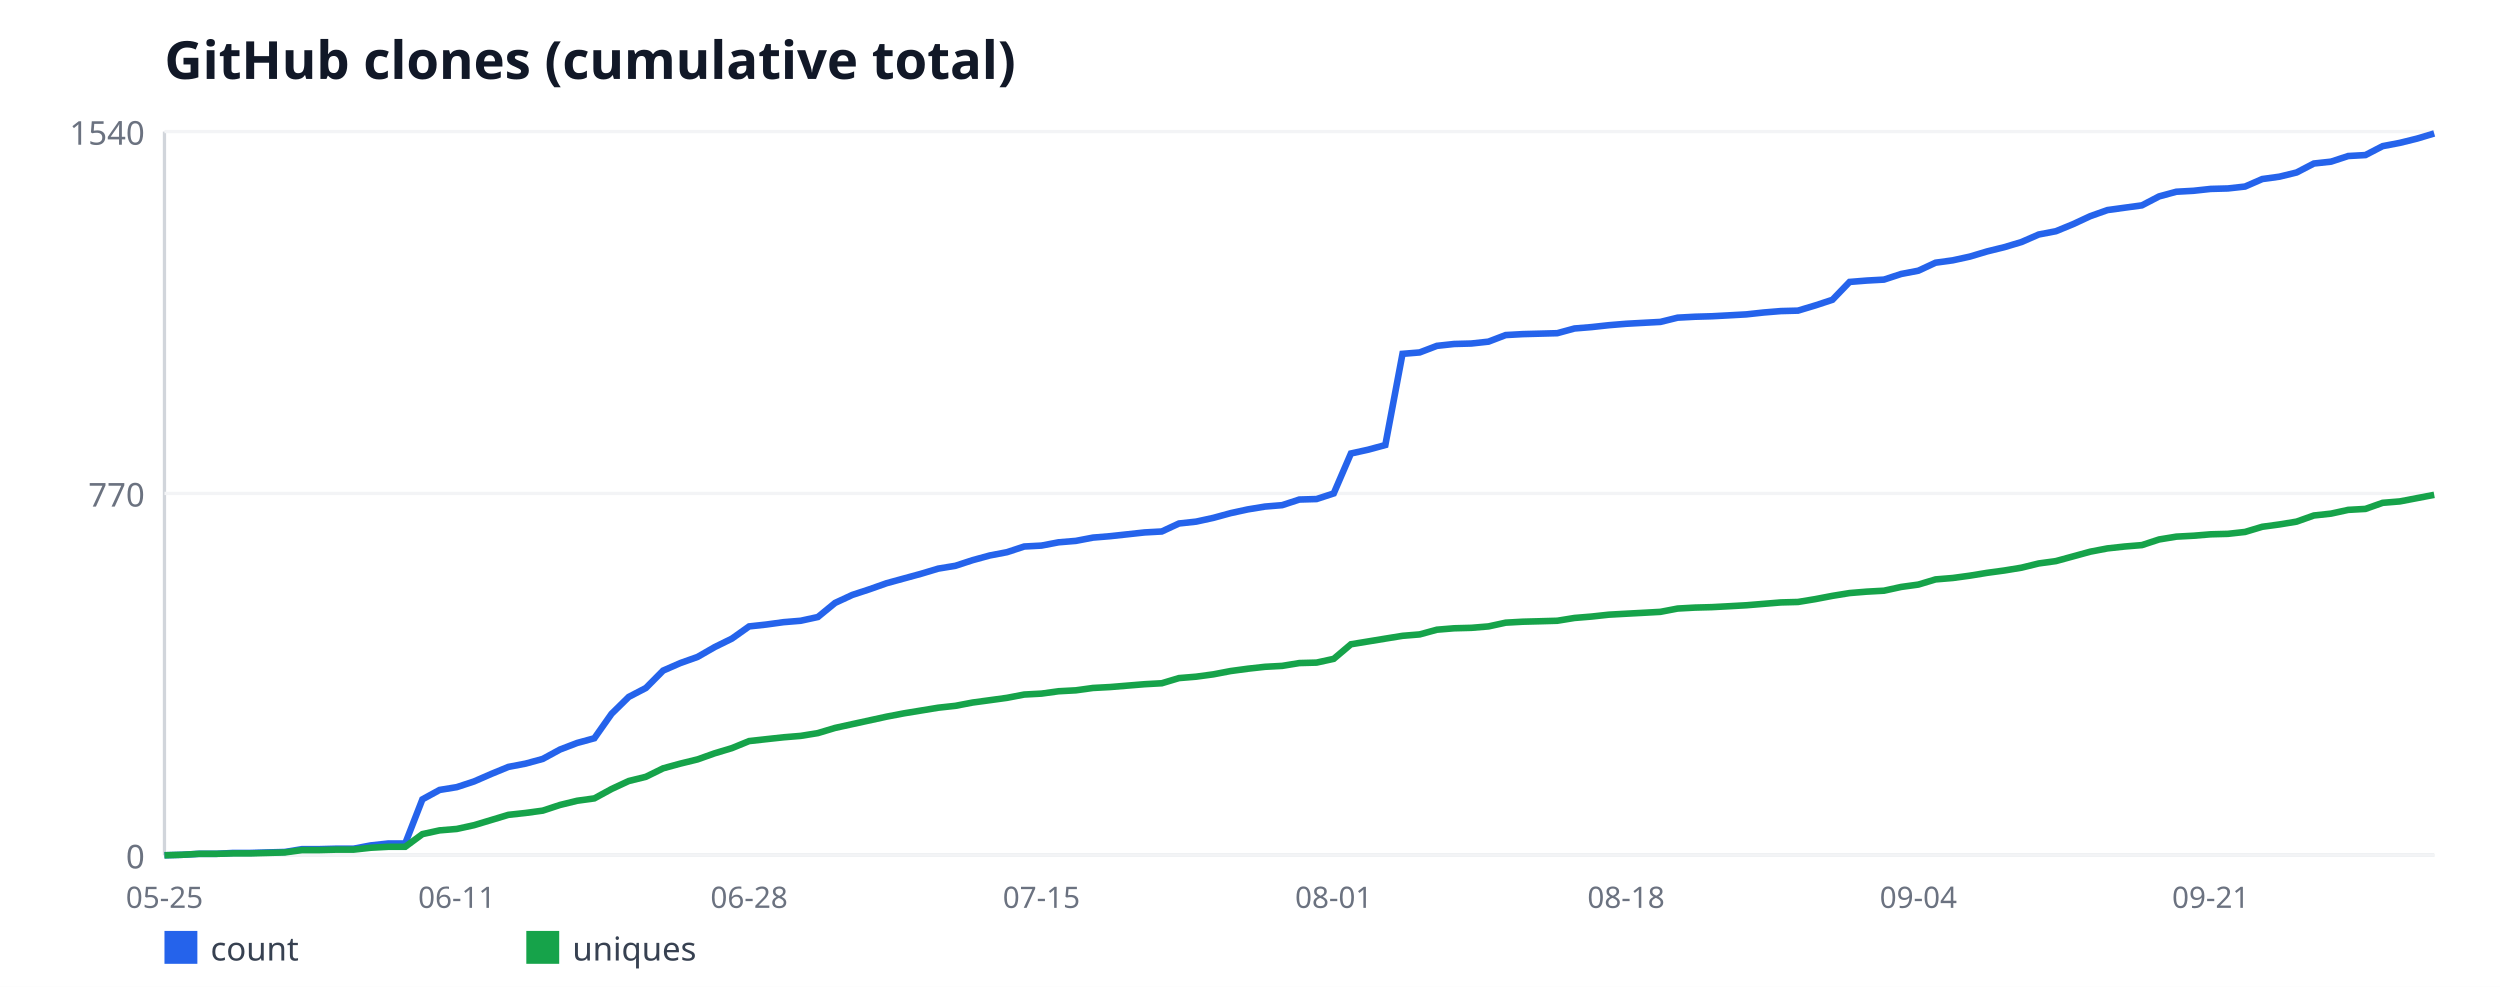
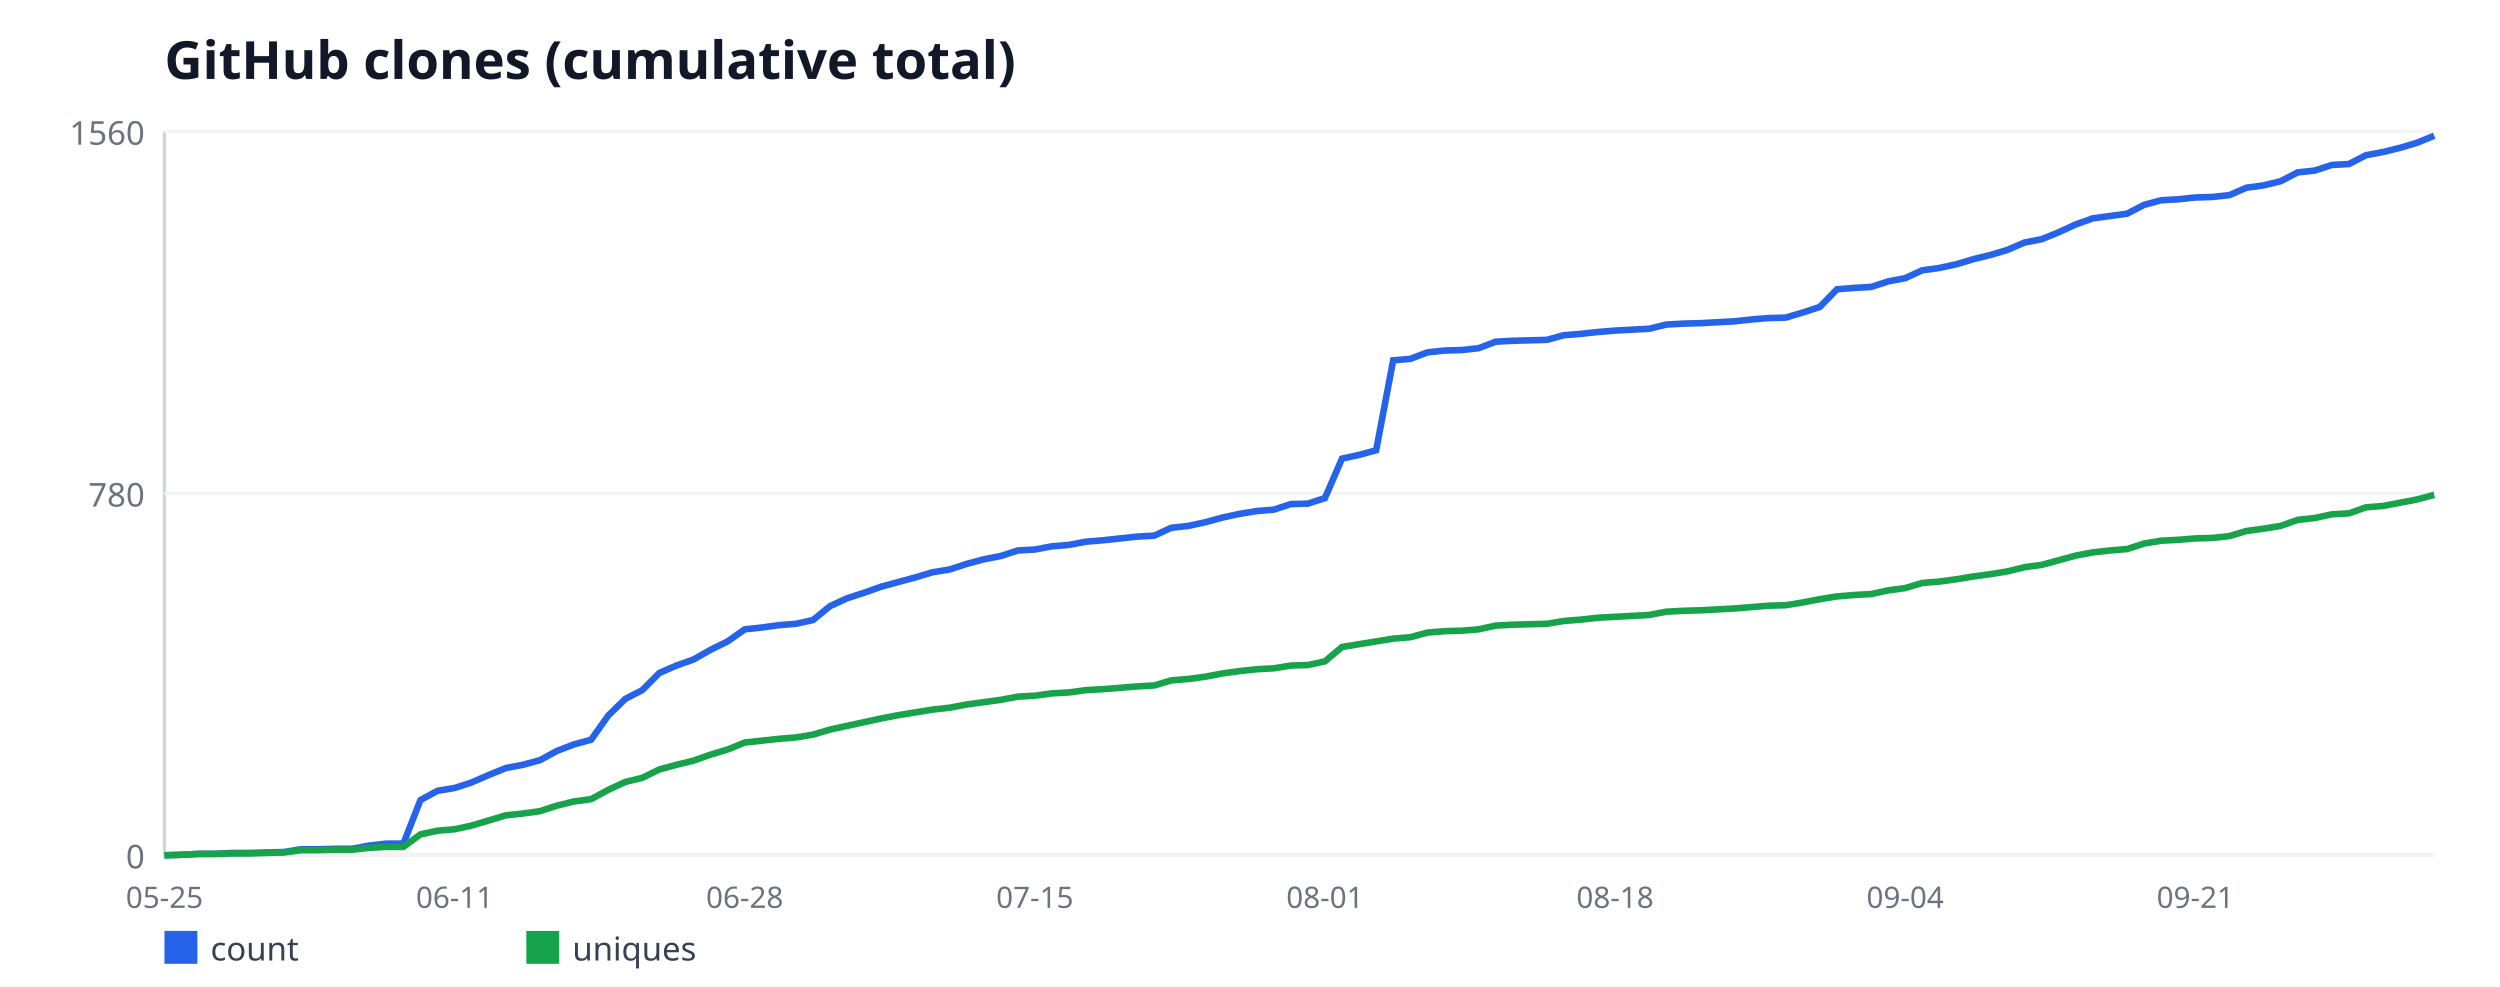
<svg xmlns="http://www.w3.org/2000/svg" width="760" height="300" viewBox="0 0 760 300" font-family="sans-serif">
  <rect width="760" height="300" fill="#ffffff" />
  <text x="50" y="24" font-size="16" font-weight="bold" fill="#111827">GitHub clones (cumulative total)</text>
  <line x1="50" y1="40" x2="50" y2="260" stroke="#d1d5db" stroke-width="1" />
  <line x1="50" y1="260" x2="740" y2="260" stroke="#d1d5db" stroke-width="1" />
  <line x1="50" y1="260" x2="740" y2="260" stroke="#f3f4f6" stroke-width="1" />
  <text x="44" y="264" font-size="10" fill="#6b7280" text-anchor="end">0</text>
  <line x1="50" y1="150" x2="740" y2="150" stroke="#f3f4f6" stroke-width="1" />
-   <text x="44" y="154" font-size="10" fill="#6b7280" text-anchor="end">770</text>
+   <text x="44" y="154" font-size="10" fill="#6b7280" text-anchor="end">780</text>
  <line x1="50" y1="40" x2="740" y2="40" stroke="#f3f4f6" stroke-width="1" />
-   <text x="44" y="44" font-size="10" fill="#6b7280" text-anchor="end">1540</text>
+   <text x="44" y="44" font-size="10" fill="#6b7280" text-anchor="end">1560</text>
  <text x="50" y="276" font-size="9" fill="#6b7280" text-anchor="middle">05-25</text>
-   <text x="138.86" y="276" font-size="9" fill="#6b7280" text-anchor="middle">06-11</text>
-   <text x="227.73" y="276" font-size="9" fill="#6b7280" text-anchor="middle">06-28</text>
-   <text x="316.59" y="276" font-size="9" fill="#6b7280" text-anchor="middle">07-15</text>
-   <text x="405.45" y="276" font-size="9" fill="#6b7280" text-anchor="middle">08-01</text>
-   <text x="494.32" y="276" font-size="9" fill="#6b7280" text-anchor="middle">08-18</text>
-   <text x="583.18" y="276" font-size="9" fill="#6b7280" text-anchor="middle">09-04</text>
-   <text x="672.05" y="276" font-size="9" fill="#6b7280" text-anchor="middle">09-21</text>
-   <polyline fill="none" stroke="#2563eb" stroke-width="2" points="50,260 55.23,259.86 60.45,259.57 65.68,259.57 70.91,259.29 76.14,259.29 81.36,259.14 86.59,259 91.82,258.14 97.05,258.14 102.27,258 107.5,258 112.73,257 117.95,256.43 123.18,256.43 128.41,243 133.64,240.14 138.86,239.29 144.09,237.57 149.32,235.29 154.55,233.14 159.77,232.14 165,230.71 170.23,227.86 175.45,225.86 180.68,224.43 185.91,217 191.14,211.86 196.36,209.14 201.59,203.86 206.82,201.57 212.05,199.71 217.27,196.71 222.5,194.14 227.73,190.43 232.95,189.86 238.18,189.14 243.41,188.71 248.64,187.57 253.86,183.29 259.09,180.86 264.32,179.14 269.55,177.29 274.77,175.86 280,174.43 285.23,172.86 290.45,172 295.68,170.29 300.91,168.86 306.14,167.86 311.36,166.14 316.59,165.86 321.82,164.86 327.05,164.43 332.27,163.43 337.5,163 342.73,162.43 347.95,161.86 353.18,161.57 358.41,159.14 363.64,158.57 368.86,157.43 374.09,156 379.32,154.86 384.55,154 389.77,153.57 395,151.86 400.23,151.71 405.45,150 410.68,137.86 415.91,136.71 421.14,135.29 426.36,107.57 431.59,107.14 436.82,105.14 442.05,104.57 447.27,104.43 452.5,103.86 457.73,101.86 462.95,101.57 468.18,101.43 473.41,101.29 478.64,99.86 483.86,99.43 489.09,98.86 494.32,98.43 499.55,98.14 504.77,97.86 510,96.57 515.23,96.29 520.45,96.14 525.68,95.86 530.91,95.57 536.14,95 541.36,94.57 546.59,94.43 551.82,92.86 557.05,91.14 562.27,85.71 567.5,85.29 572.73,85 577.95,83.29 583.18,82.29 588.41,79.86 593.64,79.14 598.86,78 604.09,76.43 609.32,75.14 614.55,73.57 619.77,71.29 625,70.29 630.23,68.14 635.45,65.71 640.68,63.86 645.91,63.14 651.14,62.43 656.36,59.71 661.59,58.29 666.82,58 672.05,57.43 677.27,57.29 682.5,56.71 687.73,54.43 692.95,53.71 698.18,52.43 703.41,49.71 708.64,49.14 713.86,47.43 719.09,47.14 724.32,44.43 729.55,43.43 734.77,42.14 740,40.57" />
+   <text x="138.2" y="276" font-size="9" fill="#6b7280" text-anchor="middle">06-11</text>
+   <text x="226.39" y="276" font-size="9" fill="#6b7280" text-anchor="middle">06-28</text>
+   <text x="314.59" y="276" font-size="9" fill="#6b7280" text-anchor="middle">07-15</text>
+   <text x="402.78" y="276" font-size="9" fill="#6b7280" text-anchor="middle">08-01</text>
+   <text x="490.98" y="276" font-size="9" fill="#6b7280" text-anchor="middle">08-18</text>
+   <text x="579.17" y="276" font-size="9" fill="#6b7280" text-anchor="middle">09-04</text>
+   <text x="667.37" y="276" font-size="9" fill="#6b7280" text-anchor="middle">09-21</text>
+   <polyline fill="none" stroke="#2563eb" stroke-width="2" points="50,260 55.19,259.86 60.38,259.58 65.56,259.58 70.75,259.29 75.94,259.29 81.13,259.15 86.32,259.01 91.5,258.17 96.69,258.17 101.88,258.03 107.07,258.03 112.26,257.04 117.44,256.47 122.63,256.47 127.82,243.22 133.01,240.4 138.2,239.55 143.38,237.86 148.57,235.6 153.76,233.49 158.95,232.5 164.14,231.09 169.32,228.27 174.51,226.29 179.7,224.88 184.89,217.55 190.08,212.47 195.26,209.79 200.45,204.58 205.64,202.32 210.83,200.49 216.02,197.53 221.2,194.99 226.39,191.32 231.58,190.76 236.77,190.05 241.95,189.63 247.14,188.5 252.33,184.27 257.52,181.87 262.71,180.18 267.89,178.35 273.08,176.94 278.27,175.53 283.46,173.97 288.65,173.13 293.83,171.44 299.02,170.03 304.21,169.04 309.4,167.35 314.59,167.06 319.77,166.08 324.96,165.65 330.15,164.67 335.34,164.24 340.53,163.68 345.71,163.12 350.9,162.83 356.09,160.44 361.28,159.87 366.47,158.74 371.65,157.33 376.84,156.21 382.03,155.36 387.22,154.94 392.41,153.24 397.59,153.1 402.78,151.41 407.97,139.42 413.16,138.29 418.35,136.88 423.53,109.53 428.72,109.1 433.91,107.13 439.1,106.56 444.29,106.42 449.47,105.86 454.66,103.88 459.85,103.6 465.04,103.46 470.23,103.32 475.41,101.91 480.6,101.49 485.79,100.92 490.98,100.5 496.17,100.22 501.35,99.94 506.54,98.67 511.73,98.38 516.92,98.24 522.11,97.96 527.29,97.68 532.48,97.12 537.67,96.69 542.86,96.55 548.05,95 553.23,93.31 558.42,87.95 563.61,87.53 568.8,87.24 573.98,85.55 579.17,84.56 584.36,82.17 589.55,81.46 594.74,80.33 599.92,78.78 605.11,77.51 610.3,75.96 615.49,73.71 620.68,72.72 625.86,70.6 631.05,68.21 636.24,66.37 641.43,65.67 646.62,64.96 651.8,62.28 656.99,60.87 662.18,60.59 667.37,60.03 672.56,59.88 677.74,59.32 682.93,57.06 688.12,56.36 693.31,55.09 698.5,52.41 703.68,51.85 708.87,50.15 714.06,49.87 719.25,47.19 724.44,46.21 729.62,44.94 734.81,43.38 740,41.27" />
  <rect x="50" y="283" width="10" height="10" fill="#2563eb" />
  <text x="64" y="292" font-size="10" fill="#374151">count</text>
-   <polyline fill="none" stroke="#16a34a" stroke-width="2" points="50,260 55.23,259.86 60.45,259.57 65.68,259.57 70.91,259.43 76.14,259.43 81.36,259.29 86.59,259.14 91.82,258.43 97.05,258.43 102.27,258.29 107.5,258.29 112.73,257.71 117.95,257.43 123.18,257.43 128.41,253.57 133.64,252.43 138.86,252 144.09,250.86 149.32,249.29 154.55,247.71 159.77,247.14 165,246.43 170.23,244.71 175.45,243.43 180.68,242.71 185.91,239.86 191.14,237.43 196.36,236.14 201.59,233.57 206.82,232.14 212.05,230.86 217.27,229 222.5,227.43 227.73,225.29 232.95,224.71 238.18,224.14 243.41,223.71 248.64,222.86 253.86,221.29 259.09,220.14 264.32,219 269.55,217.86 274.77,216.86 280,216 285.23,215.14 290.45,214.57 295.68,213.57 300.91,212.86 306.14,212.14 311.36,211.14 316.59,210.86 321.82,210.14 327.05,209.86 332.27,209.14 337.5,208.86 342.73,208.43 347.95,208 353.18,207.71 358.41,206.14 363.64,205.71 368.86,205 374.09,204 379.32,203.29 384.55,202.71 389.77,202.43 395,201.57 400.23,201.43 405.45,200.29 410.68,195.86 415.91,195 421.14,194.14 426.36,193.29 431.59,192.86 436.82,191.43 442.05,191 447.27,190.86 452.5,190.43 457.73,189.29 462.95,189 468.18,188.86 473.41,188.71 478.64,187.86 483.86,187.43 489.09,186.86 494.32,186.57 499.55,186.29 504.77,186 510,185 515.23,184.71 520.45,184.57 525.68,184.29 530.91,184 536.14,183.57 541.36,183.14 546.59,183 551.82,182.14 557.05,181.14 562.27,180.29 567.5,179.86 572.73,179.57 577.95,178.43 583.18,177.71 588.41,176.14 593.64,175.71 598.86,175 604.09,174.14 609.32,173.43 614.55,172.57 619.77,171.29 625,170.57 630.23,169.14 635.45,167.71 640.68,166.71 645.91,166.14 651.14,165.71 656.36,164 661.59,163.14 666.82,162.86 672.05,162.43 677.27,162.29 682.5,161.71 687.73,160.14 692.95,159.43 698.18,158.57 703.41,156.71 708.64,156.14 713.86,155 719.09,154.71 724.32,152.86 729.55,152.43 734.77,151.43 740,150.43" />
+   <polyline fill="none" stroke="#16a34a" stroke-width="2" points="50,260 55.19,259.86 60.38,259.58 65.56,259.58 70.75,259.44 75.94,259.44 81.13,259.29 86.32,259.15 91.5,258.45 96.69,258.45 101.88,258.31 107.07,258.31 112.26,257.74 117.44,257.46 122.63,257.46 127.82,253.65 133.01,252.53 138.2,252.1 143.38,250.97 148.57,249.42 153.76,247.87 158.95,247.31 164.14,246.6 169.32,244.91 174.51,243.64 179.7,242.94 184.89,240.12 190.08,237.72 195.26,236.45 200.45,233.91 205.64,232.5 210.83,231.23 216.02,229.4 221.2,227.85 226.39,225.73 231.58,225.17 236.77,224.6 241.95,224.18 247.14,223.33 252.33,221.78 257.52,220.65 262.71,219.53 267.89,218.4 273.08,217.41 278.27,216.56 283.46,215.72 288.65,215.15 293.83,214.17 299.02,213.46 304.21,212.76 309.4,211.77 314.59,211.49 319.77,210.78 324.96,210.5 330.15,209.79 335.34,209.51 340.53,209.09 345.71,208.67 350.9,208.38 356.09,206.83 361.28,206.41 366.47,205.71 371.65,204.72 376.84,204.01 382.03,203.45 387.22,203.17 392.41,202.32 397.59,202.18 402.78,201.05 407.97,196.68 413.16,195.83 418.35,194.99 423.53,194.14 428.72,193.72 433.91,192.31 439.1,191.88 444.29,191.74 449.47,191.32 454.66,190.19 459.85,189.91 465.04,189.77 470.23,189.63 475.41,188.78 480.6,188.36 485.79,187.79 490.98,187.51 496.17,187.23 501.35,186.95 506.54,185.96 511.73,185.68 516.92,185.54 522.11,185.26 527.29,184.97 532.48,184.55 537.67,184.13 542.86,183.99 548.05,183.14 553.23,182.15 558.42,181.31 563.61,180.88 568.8,180.6 573.98,179.47 579.17,178.77 584.36,177.22 589.55,176.79 594.74,176.09 599.92,175.24 605.11,174.54 610.3,173.69 615.49,172.42 620.68,171.72 625.86,170.31 631.05,168.9 636.24,167.91 641.43,167.35 646.62,166.92 651.8,165.23 656.99,164.38 662.18,164.1 667.37,163.68 672.56,163.54 677.74,162.97 682.93,161.42 688.12,160.72 693.31,159.87 698.5,158.04 703.68,157.47 708.87,156.35 714.06,156.06 719.25,154.23 724.44,153.81 729.62,152.82 734.81,151.83 740,150.42" />
  <rect x="160" y="283" width="10" height="10" fill="#16a34a" />
  <text x="174" y="292" font-size="10" fill="#374151">uniques</text>
</svg>
